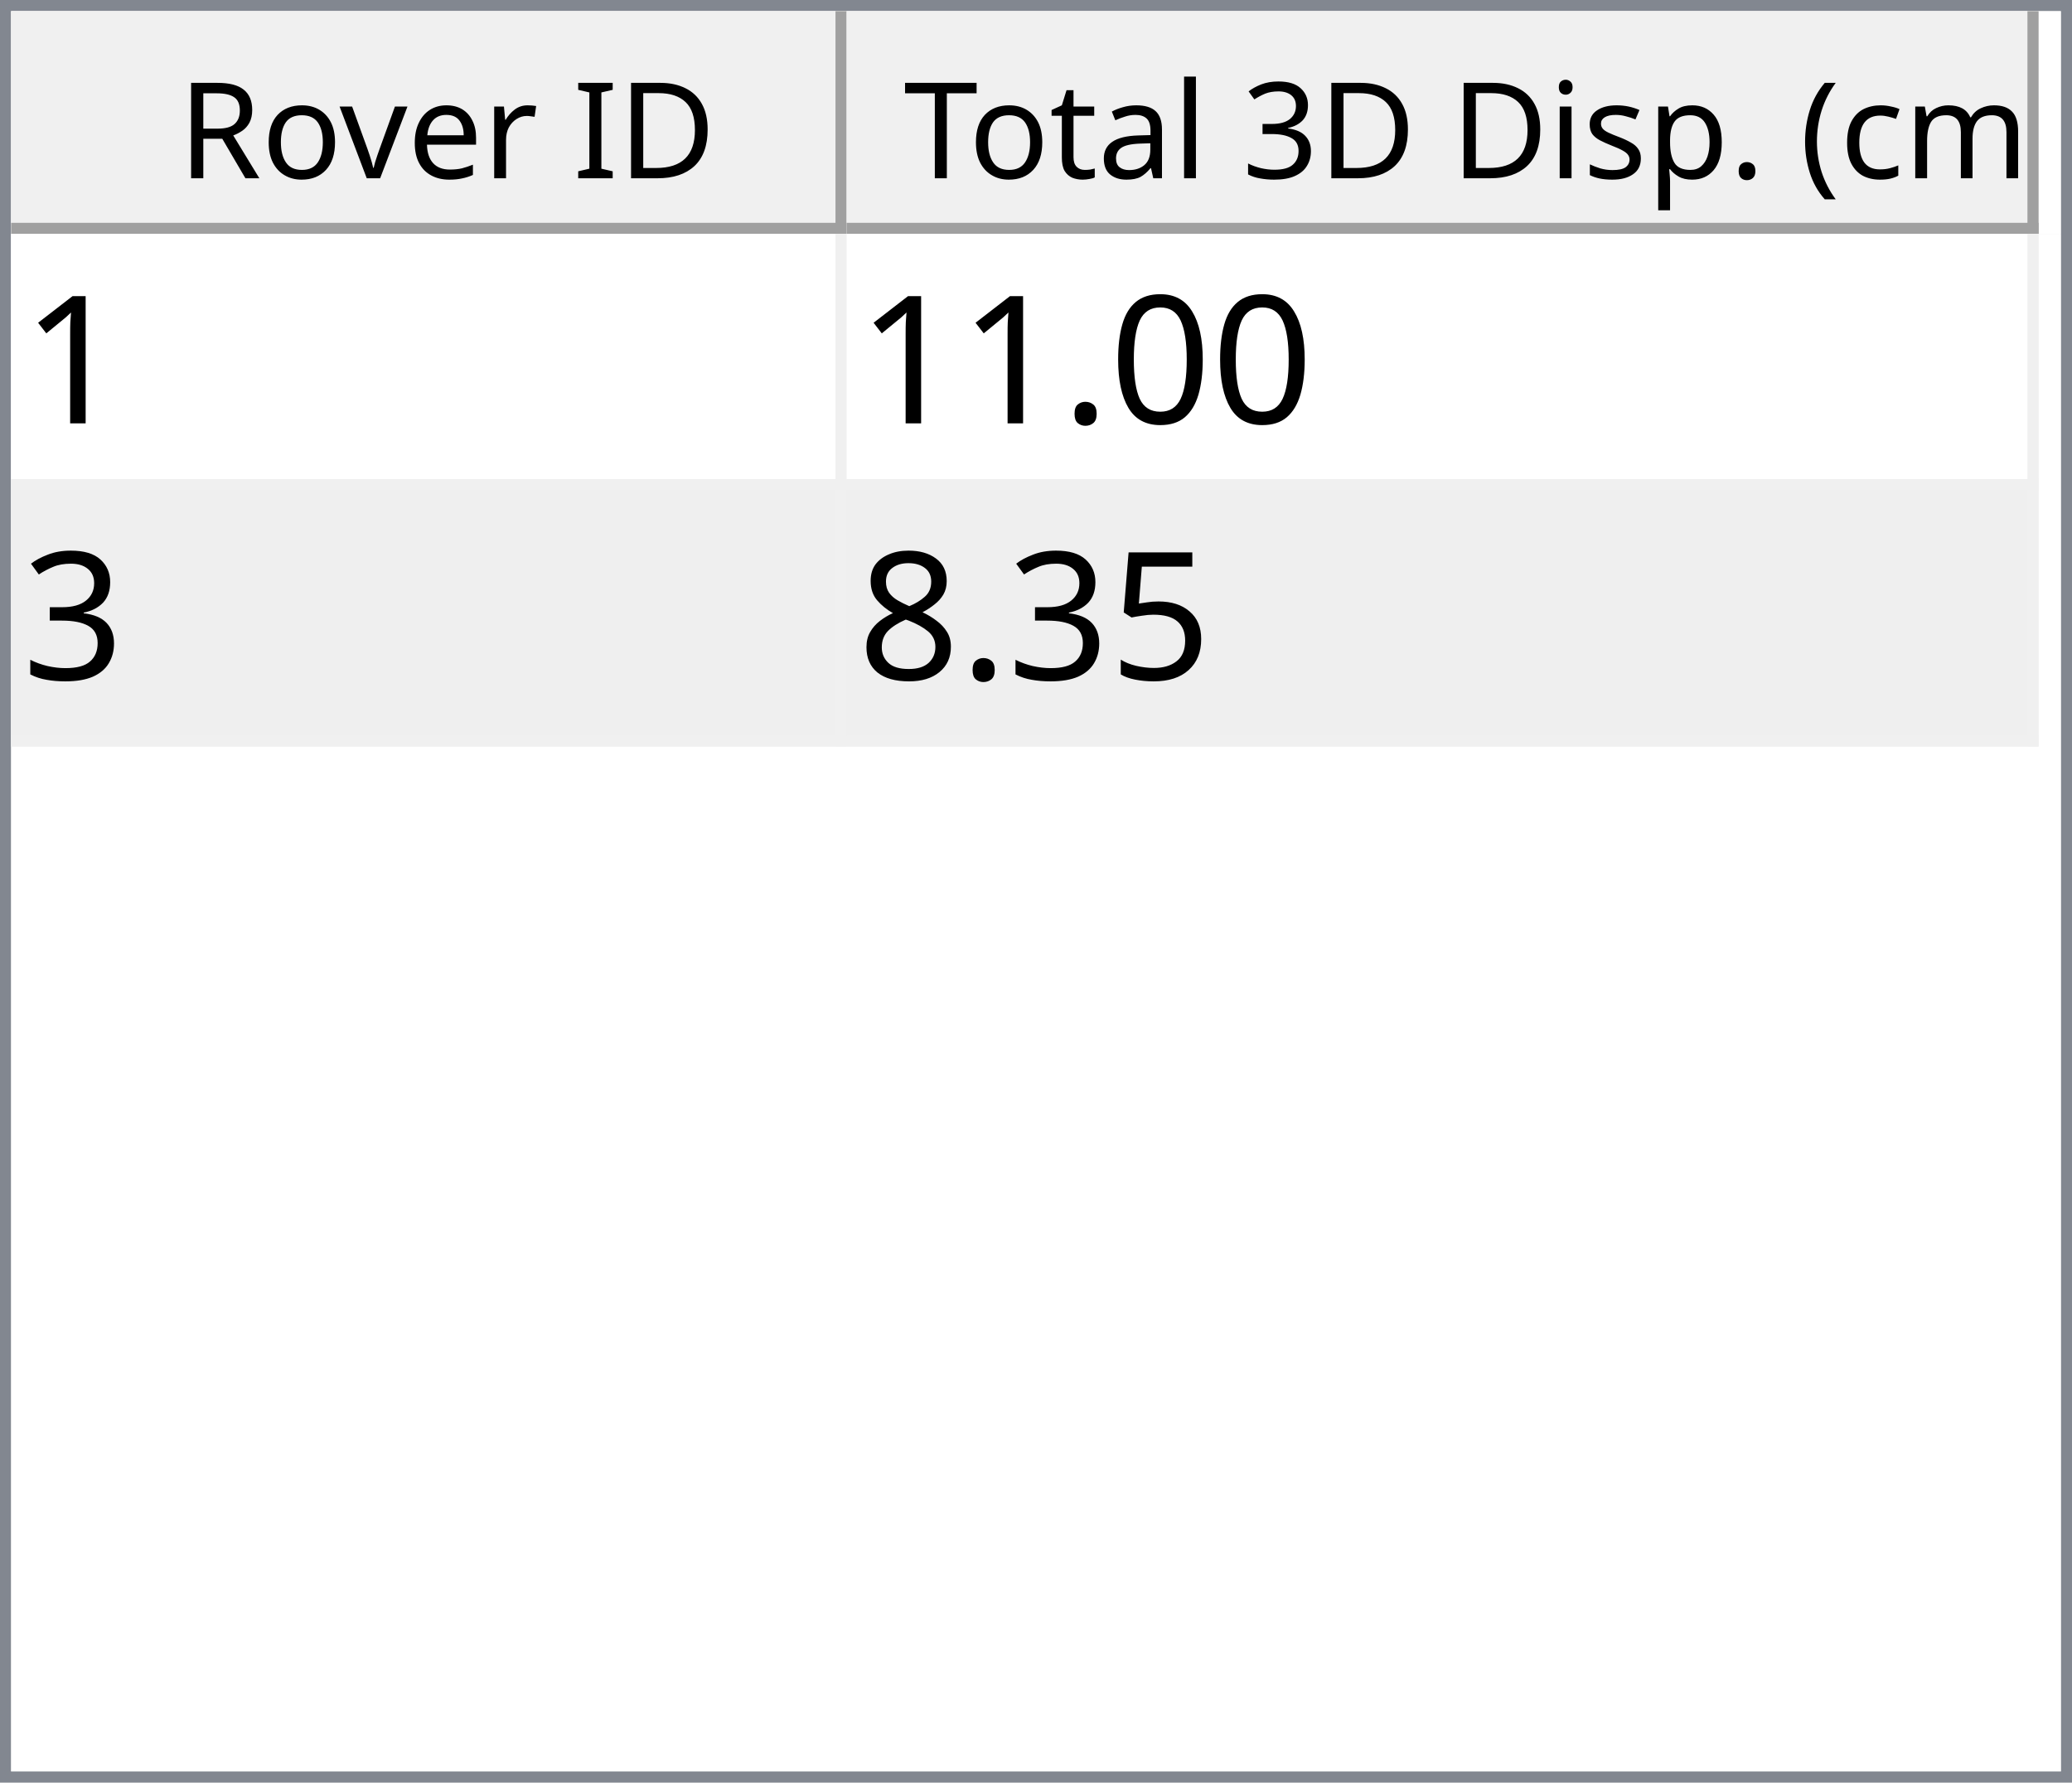
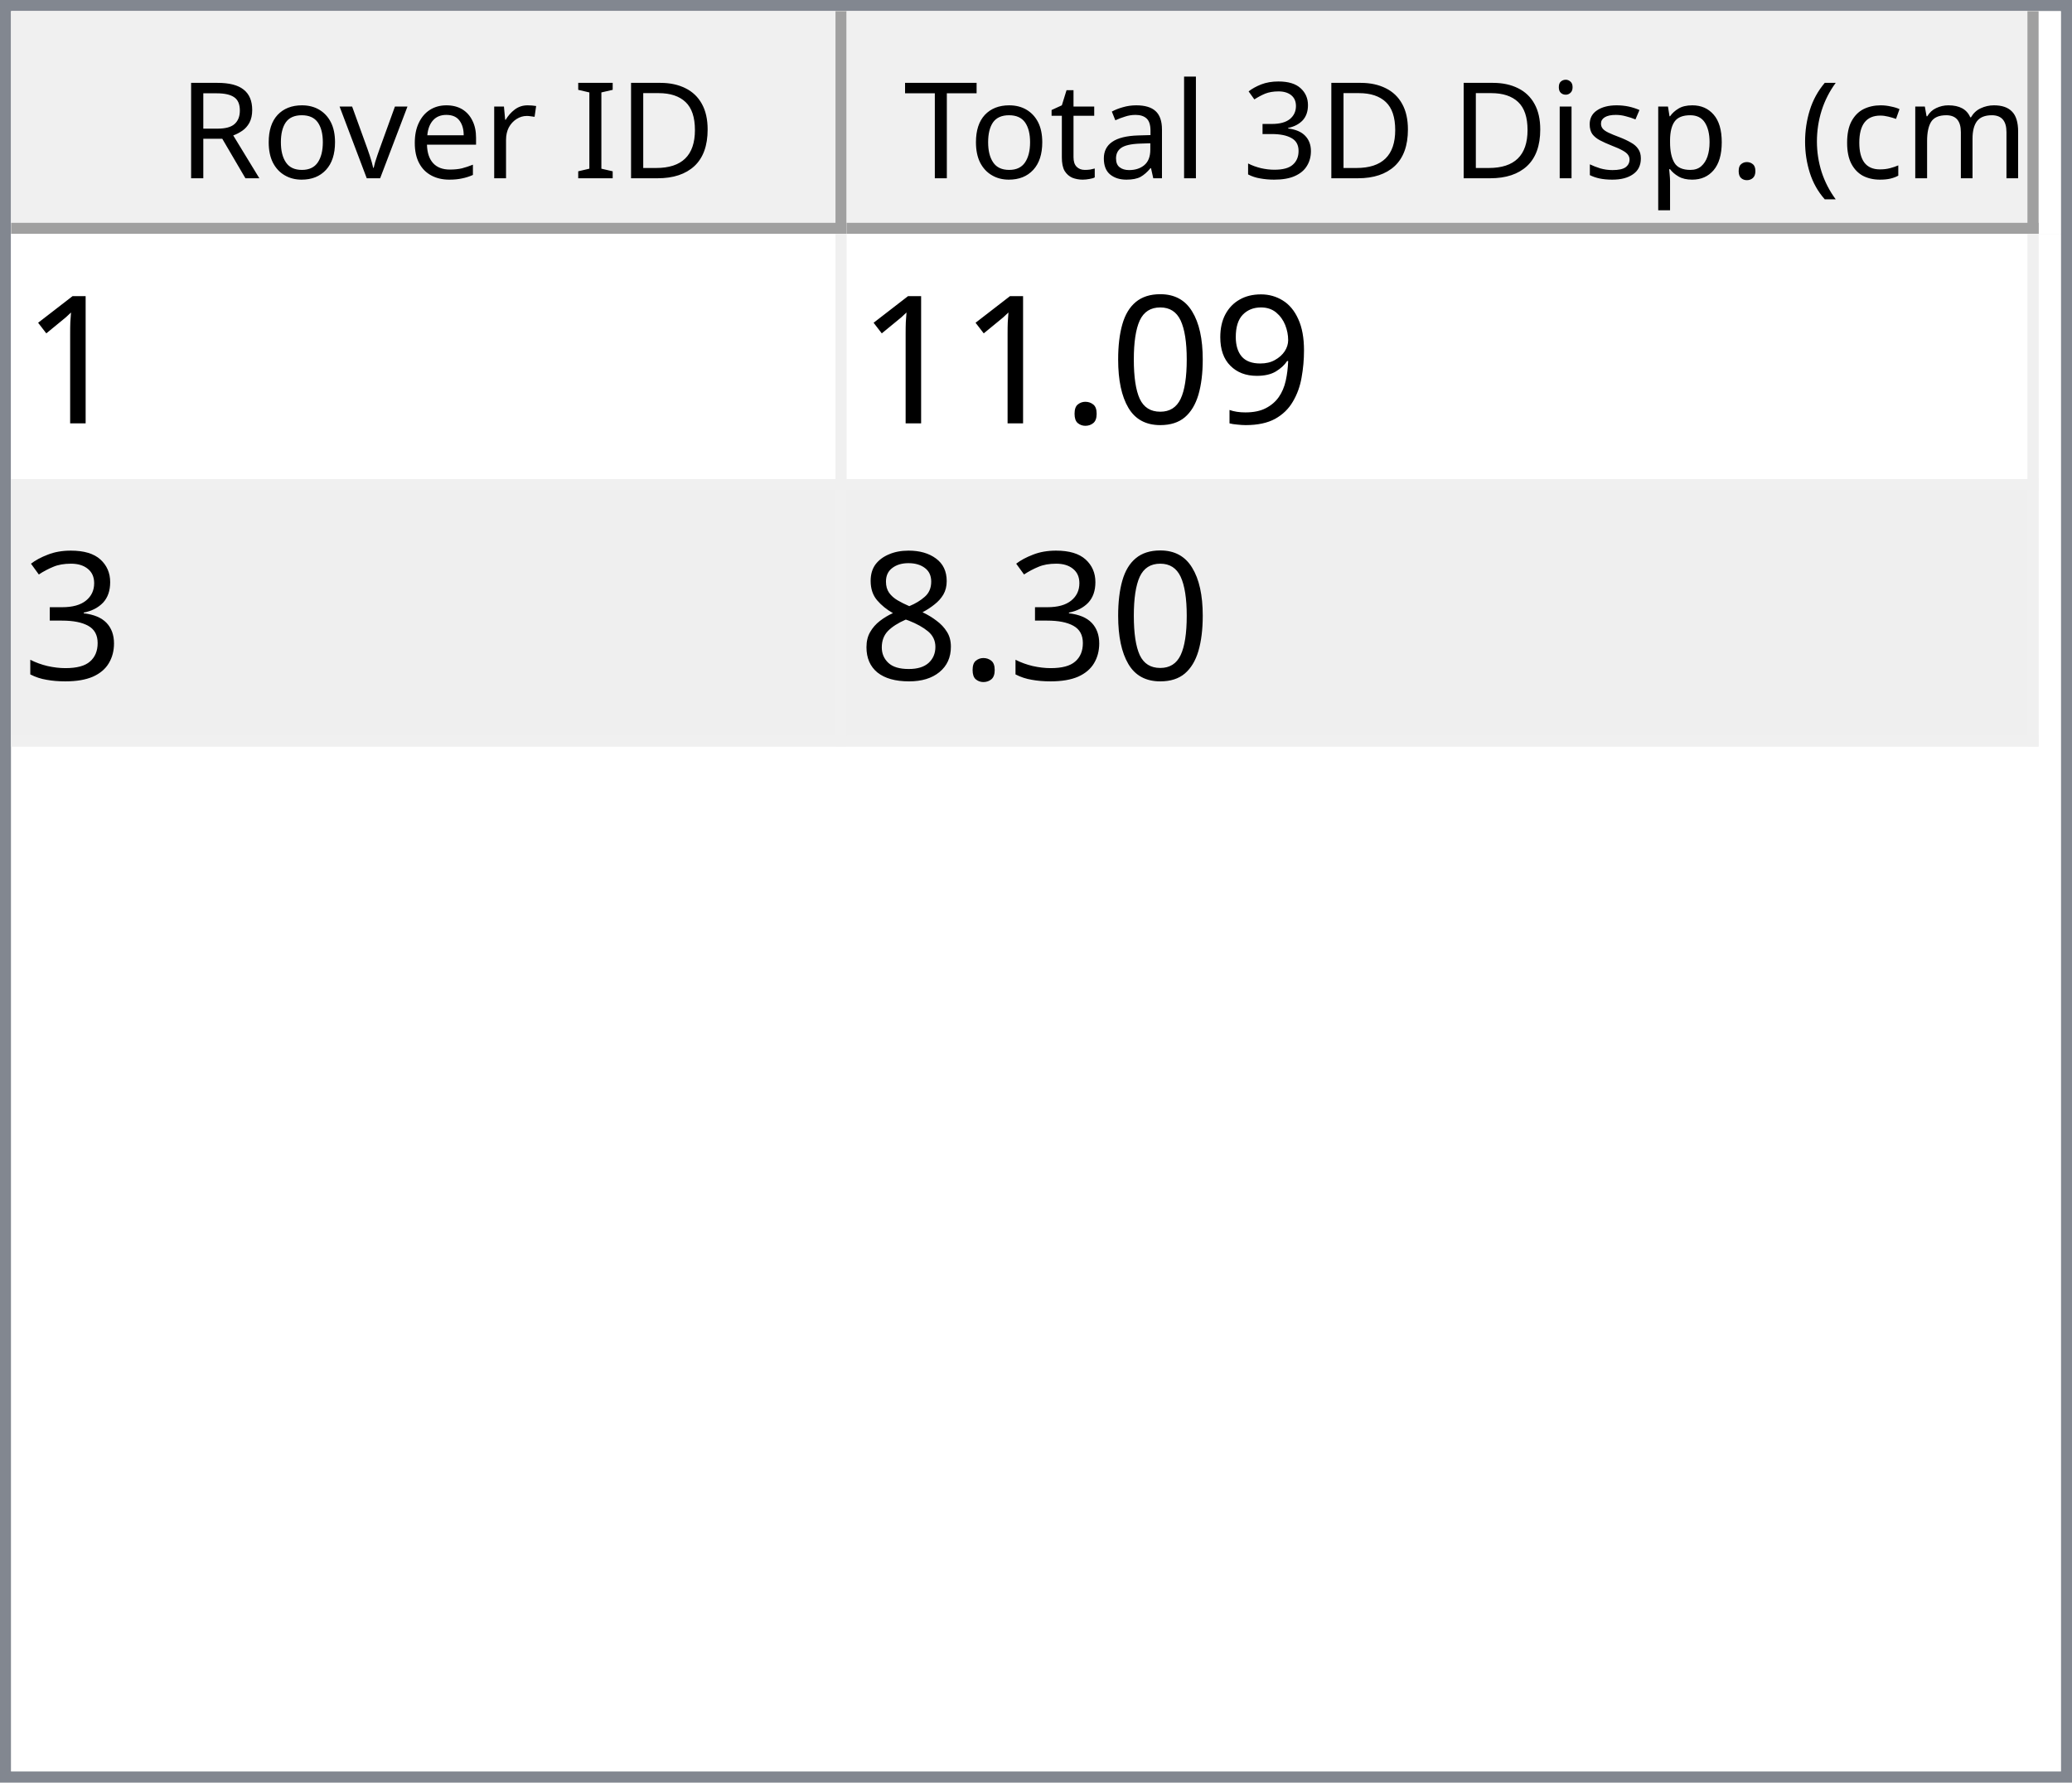
<svg xmlns="http://www.w3.org/2000/svg" style="fill-opacity:1; color-rendering:auto; color-interpolation:auto; text-rendering:auto; stroke:black; stroke-linecap:square; stroke-miterlimit:10; shape-rendering:auto; stroke-opacity:1; fill:black; stroke-dasharray:none; font-weight:normal; stroke-width:1; font-family:'Dialog'; font-style:normal; stroke-linejoin:miter; font-size:12px; stroke-dashoffset:0; image-rendering:auto;" width="186" height="160">
  <defs id="genericDefs" />
  <g>
    <defs id="defs1">
      <clipPath clipPathUnits="userSpaceOnUse" id="clipPath1">
        <path d="M0 0 L186 0 L186 160 L0 160 L0 0 Z" />
      </clipPath>
      <clipPath clipPathUnits="userSpaceOnUse" id="clipPath2">
        <path d="M0 0 L0 160 L186 160 L186 0 Z" />
      </clipPath>
      <clipPath clipPathUnits="userSpaceOnUse" id="clipPath3">
        <path d="M0 0 L0 20 L184 20 L184 0 Z" />
      </clipPath>
      <clipPath clipPathUnits="userSpaceOnUse" id="clipPath4">
        <path d="M0 0 L0 20 L75 20 L75 0 Z" />
      </clipPath>
      <clipPath clipPathUnits="userSpaceOnUse" id="clipPath5">
        <path d="M1 1 L1 19 L74 19 L74 1 Z" />
      </clipPath>
      <clipPath clipPathUnits="userSpaceOnUse" id="clipPath6">
        <path d="M0 0 L0 18 L73 18 L73 0 Z" />
      </clipPath>
      <clipPath clipPathUnits="userSpaceOnUse" id="clipPath7">
        <path d="M-0.5 -0.5 L-0.5 19.5 L74.5 19.5 L74.5 -0.5 Z" />
      </clipPath>
      <clipPath clipPathUnits="userSpaceOnUse" id="clipPath8">
        <path d="M0 0 L0 20 L107 20 L107 0 Z" />
      </clipPath>
      <clipPath clipPathUnits="userSpaceOnUse" id="clipPath9">
        <path d="M1 1 L1 19 L106 19 L106 1 Z" />
      </clipPath>
      <clipPath clipPathUnits="userSpaceOnUse" id="clipPath10">
        <path d="M0 0 L0 18 L105 18 L105 0 Z" />
      </clipPath>
      <clipPath clipPathUnits="userSpaceOnUse" id="clipPath11">
        <path d="M-0.5 -0.5 L-0.5 19.5 L106.5 19.5 L106.5 -0.5 Z" />
      </clipPath>
      <clipPath clipPathUnits="userSpaceOnUse" id="clipPath12">
        <path d="M0 0 L0 138 L184 138 L184 0 Z" />
      </clipPath>
      <clipPath clipPathUnits="userSpaceOnUse" id="clipPath13">
        <path d="M0 0 L0 46 L182 46 L182 0 Z" />
      </clipPath>
      <clipPath clipPathUnits="userSpaceOnUse" id="clipPath14">
        <path d="M-0.5 -0.5 L-0.5 45.5 L181.5 45.5 L181.5 -0.5 Z" />
      </clipPath>
      <clipPath clipPathUnits="userSpaceOnUse" id="clipPath15">
        <path d="M0 0 L0 22 L74 22 L74 0 Z" />
      </clipPath>
      <clipPath clipPathUnits="userSpaceOnUse" id="clipPath16">
        <path d="M0 0 L0 22 L106 22 L106 0 Z" />
      </clipPath>
      <font horiz-adv-x="64.551" id="font1">
        <font-face ascent="107.91" descent="25.098" units-per-em="100" style="font-style:normal; font-family:Segoe UI; font-weight:normal;" />
        <missing-glyph horiz-adv-x="64.551" d="M8.109 0 L8.109 68.266 L56.453 68.266 L56.453 0 L8.109 0 ZM15.328 7.234 L49.219 7.234 L49.219 61.031 L15.328 61.031 L15.328 7.234 Z" />
        <glyph unicode="D" horiz-adv-x="70.117" d="M9.188 0 L9.188 70.016 L28.516 70.016 Q65.531 70.016 65.531 35.891 Q65.531 19.672 55.25 9.836 Q44.969 0 27.734 0 L9.188 0 ZM17.391 62.594 L17.391 7.422 L27.828 7.422 Q41.609 7.422 49.273 14.797 Q56.938 22.172 56.938 35.688 Q56.938 62.594 28.328 62.594 L17.391 62.594 Z" />
        <glyph unicode="I" horiz-adv-x="26.611" d="M17.391 0 L9.188 0 L9.188 70.016 L17.391 70.016 L17.391 0 Z" />
        <glyph unicode=" " horiz-adv-x="27.393" d="" />
        <glyph unicode="r" horiz-adv-x="34.766" d="M34.188 41.891 Q32.078 43.5 28.125 43.5 Q23 43.5 19.555 38.672 Q16.109 33.844 16.109 25.484 L16.109 0 L8.109 0 L8.109 50 L16.109 50 L16.109 39.703 L16.312 39.703 Q18.016 44.969 21.531 47.922 Q25.047 50.875 29.391 50.875 Q32.516 50.875 34.188 50.203 L34.188 41.891 Z" />
        <glyph unicode="e" horiz-adv-x="52.295" d="M48.297 23 L12.984 23 Q13.188 14.656 17.484 10.109 Q21.781 5.562 29.297 5.562 Q37.75 5.562 44.828 11.141 L44.828 3.609 Q38.234 -1.172 27.391 -1.172 Q16.797 -1.172 10.742 5.641 Q4.688 12.453 4.688 24.812 Q4.688 36.469 11.305 43.82 Q17.922 51.172 27.734 51.172 Q37.547 51.172 42.922 44.828 Q48.297 38.484 48.297 27.203 L48.297 23 ZM40.094 29.781 Q40.047 36.719 36.75 40.578 Q33.453 44.438 27.594 44.438 Q21.922 44.438 17.969 40.383 Q14.016 36.328 13.094 29.781 L40.094 29.781 Z" />
        <glyph unicode="v" horiz-adv-x="47.9" d="M47.406 50 L27.484 0 L19.625 0 L0.688 50 L9.469 50 L22.172 13.672 Q23.578 9.672 23.922 6.688 L24.125 6.688 Q24.609 10.453 25.688 13.484 L38.969 50 L47.406 50 Z" />
        <glyph unicode="o" horiz-adv-x="58.594" d="M29 -1.172 Q17.922 -1.172 11.305 5.836 Q4.688 12.844 4.688 24.422 Q4.688 37.016 11.57 44.094 Q18.453 51.172 30.172 51.172 Q41.359 51.172 47.633 44.289 Q53.906 37.406 53.906 25.203 Q53.906 13.234 47.141 6.031 Q40.375 -1.172 29 -1.172 ZM29.594 44.438 Q21.875 44.438 17.383 39.188 Q12.891 33.938 12.891 24.703 Q12.891 15.828 17.43 10.695 Q21.969 5.562 29.594 5.562 Q37.359 5.562 41.531 10.594 Q45.703 15.625 45.703 24.906 Q45.703 34.281 41.531 39.359 Q37.359 44.438 29.594 44.438 Z" />
        <glyph unicode="R" horiz-adv-x="59.814" d="M59.375 0 L49.609 0 L37.891 19.625 Q36.281 22.359 34.766 24.289 Q33.25 26.219 31.664 27.438 Q30.078 28.656 28.25 29.219 Q26.422 29.781 24.125 29.781 L17.391 29.781 L17.391 0 L9.188 0 L9.188 70.016 L30.078 70.016 Q34.672 70.016 38.555 68.867 Q42.438 67.719 45.289 65.375 Q48.141 63.031 49.758 59.547 Q51.375 56.062 51.375 51.375 Q51.375 47.703 50.273 44.656 Q49.172 41.609 47.148 39.211 Q45.125 36.812 42.266 35.133 Q39.406 33.453 35.844 32.516 L35.844 32.328 Q37.594 31.547 38.891 30.547 Q40.188 29.547 41.359 28.18 Q42.531 26.812 43.68 25.078 Q44.828 23.344 46.234 21.047 L59.375 0 ZM17.391 62.594 L17.391 37.203 L28.516 37.203 Q31.594 37.203 34.203 38.133 Q36.812 39.062 38.719 40.797 Q40.625 42.531 41.703 45.047 Q42.781 47.562 42.781 50.688 Q42.781 56.297 39.141 59.445 Q35.5 62.594 28.609 62.594 L17.391 62.594 Z" />
        <glyph unicode=")" horiz-adv-x="30.176" d="M8.297 -15.922 L1.172 -15.922 Q16.406 2.344 16.406 26.812 Q16.406 51.469 1.078 70.016 L8.297 70.016 Q23.531 52.156 23.531 26.703 Q23.531 1.375 8.297 -15.922 Z" />
        <glyph unicode="m" horiz-adv-x="86.133" d="M79.109 0 L71.094 0 L71.094 28.719 Q71.094 37.016 68.531 40.727 Q65.969 44.438 59.906 44.438 Q54.781 44.438 51.195 39.75 Q47.609 35.062 47.609 28.516 L47.609 0 L39.594 0 L39.594 29.688 Q39.594 44.438 28.219 44.438 Q22.953 44.438 19.531 40.016 Q16.109 35.594 16.109 28.516 L16.109 0 L8.109 0 L8.109 50 L16.109 50 L16.109 42.094 L16.312 42.094 Q21.625 51.172 31.844 51.172 Q36.969 51.172 40.773 48.312 Q44.578 45.453 46 40.828 Q51.562 51.172 62.594 51.172 Q79.109 51.172 79.109 30.812 L79.109 0 Z" />
        <glyph unicode="c" horiz-adv-x="46.191" d="M42.188 2.297 Q36.422 -1.172 28.516 -1.172 Q17.828 -1.172 11.258 5.789 Q4.688 12.75 4.688 23.828 Q4.688 36.188 11.766 43.68 Q18.844 51.172 30.672 51.172 Q37.25 51.172 42.281 48.734 L42.281 40.531 Q36.719 44.438 30.375 44.438 Q22.703 44.438 17.797 38.945 Q12.891 33.453 12.891 24.516 Q12.891 15.719 17.508 10.641 Q22.125 5.562 29.891 5.562 Q36.422 5.562 42.188 9.906 L42.188 2.297 Z" />
        <glyph unicode="(" horiz-adv-x="30.176" d="M29.109 -15.922 L21.969 -15.922 Q6.844 1.375 6.844 26.703 Q6.844 52.156 21.969 70.016 L29.203 70.016 Q13.875 51.469 13.875 26.812 Q13.875 2.344 29.109 -15.922 Z" />
        <glyph unicode="." horiz-adv-x="21.68" d="M10.891 -1.078 Q8.641 -1.078 7.055 0.539 Q5.469 2.156 5.469 4.391 Q5.469 6.641 7.055 8.273 Q8.641 9.906 10.891 9.906 Q13.188 9.906 14.797 8.273 Q16.406 6.641 16.406 4.391 Q16.406 2.156 14.797 0.539 Q13.188 -1.078 10.891 -1.078 Z" />
        <glyph unicode="p" horiz-adv-x="58.789" d="M16.312 7.234 L16.109 7.234 L16.109 -23 L8.109 -23 L8.109 50 L16.109 50 L16.109 41.219 L16.312 41.219 Q22.219 51.172 33.594 51.172 Q43.266 51.172 48.688 44.461 Q54.109 37.75 54.109 26.469 Q54.109 13.922 48 6.375 Q41.891 -1.172 31.297 -1.172 Q21.578 -1.172 16.312 7.234 ZM16.109 27.391 L16.109 20.406 Q16.109 14.203 20.141 9.883 Q24.172 5.562 30.375 5.562 Q37.641 5.562 41.773 11.133 Q45.906 16.703 45.906 26.609 Q45.906 34.969 42.047 39.703 Q38.188 44.438 31.594 44.438 Q24.609 44.438 20.359 39.578 Q16.109 34.719 16.109 27.391 Z" />
        <glyph unicode="s" horiz-adv-x="42.432" d="M5.078 1.812 L5.078 10.406 Q11.625 5.562 19.484 5.562 Q30.031 5.562 30.031 12.594 Q30.031 14.594 29.125 15.992 Q28.219 17.391 26.68 18.461 Q25.141 19.531 23.07 20.383 Q21 21.234 18.609 22.172 Q15.281 23.484 12.766 24.828 Q10.25 26.172 8.57 27.859 Q6.891 29.547 6.031 31.695 Q5.172 33.844 5.172 36.719 Q5.172 40.234 6.789 42.945 Q8.406 45.656 11.086 47.484 Q13.766 49.312 17.211 50.242 Q20.656 51.172 24.312 51.172 Q30.812 51.172 35.938 48.922 L35.938 40.828 Q30.422 44.438 23.25 44.438 Q21 44.438 19.195 43.922 Q17.391 43.406 16.094 42.477 Q14.797 41.547 14.086 40.258 Q13.375 38.969 13.375 37.406 Q13.375 35.453 14.086 34.133 Q14.797 32.812 16.164 31.789 Q17.531 30.766 19.484 29.938 Q21.438 29.109 23.922 28.125 Q27.25 26.859 29.883 25.516 Q32.516 24.172 34.375 22.484 Q36.234 20.797 37.234 18.602 Q38.234 16.406 38.234 13.375 Q38.234 9.672 36.602 6.938 Q34.969 4.203 32.234 2.398 Q29.5 0.594 25.93 -0.289 Q22.359 -1.172 18.453 -1.172 Q10.75 -1.172 5.078 1.812 Z" />
        <glyph unicode="i" horiz-adv-x="24.219" d="M12.203 62.703 Q10.062 62.703 8.547 64.164 Q7.031 65.625 7.031 67.875 Q7.031 70.125 8.547 71.609 Q10.062 73.094 12.203 73.094 Q14.406 73.094 15.945 71.609 Q17.484 70.125 17.484 67.875 Q17.484 65.719 15.945 64.211 Q14.406 62.703 12.203 62.703 ZM16.109 0 L8.109 0 L8.109 50 L16.109 50 L16.109 0 Z" />
        <glyph unicode="3" horiz-adv-x="53.906" d="M46.531 19.828 Q46.531 15.094 44.75 11.211 Q42.969 7.328 39.719 4.57 Q36.469 1.812 31.93 0.297 Q27.391 -1.219 21.922 -1.219 Q11.922 -1.219 6 2.594 L6 11.188 Q13.094 5.609 22.219 5.609 Q25.875 5.609 28.828 6.539 Q31.781 7.469 33.906 9.227 Q36.031 10.984 37.18 13.477 Q38.328 15.969 38.328 19.094 Q38.328 32.812 18.797 32.812 L12.984 32.812 L12.984 39.594 L18.5 39.594 Q35.797 39.594 35.797 52.484 Q35.797 64.406 22.609 64.406 Q15.188 64.406 8.688 59.422 L8.688 67.188 Q15.375 71.188 24.609 71.188 Q29 71.188 32.57 69.969 Q36.141 68.75 38.68 66.555 Q41.219 64.359 42.609 61.281 Q44 58.203 44 54.5 Q44 40.672 30.031 36.719 L30.031 36.531 Q33.594 36.141 36.625 34.797 Q39.656 33.453 41.852 31.305 Q44.047 29.156 45.289 26.25 Q46.531 23.344 46.531 19.828 Z" />
        <glyph unicode="l" horiz-adv-x="24.219" d="M16.109 0 L8.109 0 L8.109 74.031 L16.109 74.031 L16.109 0 Z" />
        <glyph unicode="a" horiz-adv-x="50.879" d="M43.891 0 L35.891 0 L35.891 7.812 L35.688 7.812 Q30.469 -1.172 20.312 -1.172 Q12.844 -1.172 8.617 2.781 Q4.391 6.734 4.391 13.281 Q4.391 27.297 20.906 29.594 L35.891 31.688 Q35.891 44.438 25.594 44.438 Q16.547 44.438 9.281 38.281 L9.281 46.484 Q16.656 51.172 26.266 51.172 Q43.891 51.172 43.891 32.516 L43.891 0 ZM35.891 25.297 L23.828 23.641 Q18.266 22.859 15.43 20.875 Q12.594 18.891 12.594 13.875 Q12.594 10.203 15.211 7.883 Q17.828 5.562 22.172 5.562 Q28.125 5.562 32.008 9.742 Q35.891 13.922 35.891 20.312 L35.891 25.297 Z" />
        <glyph unicode="t" horiz-adv-x="33.887" d="M31.297 0.484 Q28.469 -1.078 23.828 -1.078 Q10.688 -1.078 10.688 13.578 L10.688 43.172 L2.094 43.172 L2.094 50 L10.688 50 L10.688 62.203 L18.703 64.797 L18.703 50 L31.297 50 L31.297 43.172 L18.703 43.172 L18.703 14.984 Q18.703 9.969 20.414 7.82 Q22.125 5.672 26.078 5.672 Q29.109 5.672 31.297 7.328 L31.297 0.484 Z" />
        <glyph unicode="T" horiz-adv-x="52.393" d="M50.594 62.594 L30.375 62.594 L30.375 0 L22.172 0 L22.172 62.594 L2 62.594 L2 70.016 L50.594 70.016 L50.594 62.594 Z" />
      </font>
      <font horiz-adv-x="75.0" id="font2">
        <font-face ascent="100.537" descent="21.973" units-per-em="100" style="font-style:normal; font-family:sans-serif; font-weight:normal;" />
        <missing-glyph horiz-adv-x="75.0" d="M12.5 0 L12.5 62.5 L62.5 62.5 L62.5 0 L12.5 0 ZM14.062 1.562 L60.938 1.562 L60.938 60.938 L14.062 60.938 L14.062 1.562 Z" />
        <glyph unicode="1" horiz-adv-x="55.615" d="M37.25 0 L28.469 0 L28.469 56 Q25.297 52.984 20.141 49.953 Q14.984 46.922 10.891 45.406 L10.891 53.906 Q18.266 57.375 23.781 62.305 Q29.297 67.234 31.594 71.875 L37.25 71.875 L37.25 0 Z" />
+         <glyph unicode="9" horiz-adv-x="55.615" d="M5.469 16.547 L13.922 17.328 Q14.984 11.375 18.016 8.688 Q21.047 6 25.781 6 Q29.828 6 32.883 7.859 Q35.938 9.719 37.891 12.82 Q39.844 15.922 41.164 21.195 Q42.484 26.469 42.484 31.938 Q42.484 32.516 42.438 33.688 Q39.797 29.5 35.234 26.883 Q30.672 24.266 25.344 24.266 Q16.453 24.266 10.305 30.711 Q4.156 37.156 4.156 47.703 Q4.156 58.594 10.578 65.234 Q17 71.875 26.656 71.875 Q33.641 71.875 39.43 68.117 Q45.219 64.359 48.219 57.398 Q51.219 50.438 51.219 37.25 Q51.219 23.531 48.242 15.406 Q45.266 7.281 39.383 3.031 Q33.5 -1.219 25.594 -1.219 Q17.188 -1.219 11.867 3.445 Q6.547 8.109 5.469 16.547 ZM41.453 48.141 Q41.453 55.719 37.43 60.156 Q33.406 64.594 27.734 64.594 Q21.875 64.594 17.531 59.812 Q13.188 55.031 13.188 47.406 Q13.188 40.578 17.312 36.305 Q21.438 32.031 27.484 32.031 Q33.594 32.031 37.523 36.305 Q41.453 40.578 41.453 48.141 Z" />
        <glyph unicode="0" horiz-adv-x="55.615" d="M4.156 35.297 Q4.156 48 6.766 55.742 Q9.375 63.484 14.523 67.68 Q19.672 71.875 27.484 71.875 Q33.25 71.875 37.594 69.555 Q41.938 67.234 44.773 62.867 Q47.609 58.5 49.219 52.227 Q50.828 45.953 50.828 35.297 Q50.828 22.703 48.242 14.969 Q45.656 7.234 40.508 3.008 Q35.359 -1.219 27.484 -1.219 Q17.141 -1.219 11.234 6.203 Q4.156 15.141 4.156 35.297 ZM13.188 35.297 Q13.188 17.672 17.312 11.836 Q21.438 6 27.484 6 Q33.547 6 37.672 11.859 Q41.797 17.719 41.797 35.297 Q41.797 52.984 37.672 58.789 Q33.547 64.594 27.391 64.594 Q21.344 64.594 17.719 59.469 Q13.188 52.938 13.188 35.297 Z" />
        <glyph unicode="." horiz-adv-x="27.783" d="M9.078 0 L9.078 10.016 L19.094 10.016 L19.094 0 L9.078 0 Z" />
        <glyph unicode="3" horiz-adv-x="55.615" d="M4.203 18.891 L12.984 20.062 Q14.5 12.594 18.141 9.297 Q21.781 6 27 6 Q33.203 6 37.477 10.297 Q41.75 14.594 41.75 20.953 Q41.75 27 37.797 30.93 Q33.844 34.859 27.734 34.859 Q25.25 34.859 21.531 33.891 L22.516 41.609 Q23.391 41.5 23.922 41.5 Q29.547 41.5 34.039 44.43 Q38.531 47.359 38.531 53.469 Q38.531 58.297 35.258 61.477 Q31.984 64.656 26.812 64.656 Q21.688 64.656 18.266 61.43 Q14.844 58.203 13.875 51.766 L5.078 53.328 Q6.688 62.156 12.398 67.016 Q18.109 71.875 26.609 71.875 Q32.469 71.875 37.398 69.359 Q42.328 66.844 44.945 62.5 Q47.562 58.156 47.562 53.266 Q47.562 48.641 45.07 44.828 Q42.578 41.016 37.703 38.766 Q44.047 37.312 47.562 32.695 Q51.078 28.078 51.078 21.141 Q51.078 11.766 44.242 5.25 Q37.406 -1.266 26.953 -1.266 Q17.531 -1.266 11.305 4.352 Q5.078 9.969 4.203 18.891 Z" />
-         <glyph unicode="5" horiz-adv-x="55.615" d="M4.156 18.75 L13.375 19.531 Q14.406 12.797 18.141 9.398 Q21.875 6 27.156 6 Q33.5 6 37.891 10.789 Q42.281 15.578 42.281 23.484 Q42.281 31 38.062 35.352 Q33.844 39.703 27 39.703 Q22.75 39.703 19.336 37.773 Q15.922 35.844 13.969 32.766 L5.719 33.844 L12.641 70.609 L48.25 70.609 L48.25 62.203 L19.672 62.203 L15.828 42.969 Q22.266 47.469 29.344 47.469 Q38.719 47.469 45.164 40.969 Q51.609 34.469 51.609 24.266 Q51.609 14.547 45.953 7.469 Q39.062 -1.219 27.156 -1.219 Q17.391 -1.219 11.211 4.25 Q5.031 9.719 4.156 18.75 Z" />
        <glyph unicode="8" horiz-adv-x="55.615" d="M17.672 38.812 Q12.203 40.828 9.57 44.539 Q6.938 48.25 6.938 53.422 Q6.938 61.234 12.555 66.555 Q18.172 71.875 27.484 71.875 Q36.859 71.875 42.578 66.43 Q48.297 60.984 48.297 53.172 Q48.297 48.188 45.68 44.508 Q43.062 40.828 37.75 38.812 Q44.344 36.672 47.781 31.883 Q51.219 27.094 51.219 20.453 Q51.219 11.281 44.727 5.031 Q38.234 -1.219 27.641 -1.219 Q17.047 -1.219 10.547 5.055 Q4.047 11.328 4.047 20.703 Q4.047 27.688 7.594 32.398 Q11.141 37.109 17.672 38.812 ZM15.922 53.719 Q15.922 48.641 19.195 45.414 Q22.469 42.188 27.688 42.188 Q32.766 42.188 36.016 45.383 Q39.266 48.578 39.266 53.219 Q39.266 58.062 35.914 61.359 Q32.562 64.656 27.594 64.656 Q22.562 64.656 19.242 61.43 Q15.922 58.203 15.922 53.719 ZM13.094 20.656 Q13.094 16.891 14.875 13.375 Q16.656 9.859 20.172 7.93 Q23.688 6 27.734 6 Q34.031 6 38.133 10.055 Q42.234 14.109 42.234 20.359 Q42.234 26.703 38.016 30.859 Q33.797 35.016 27.438 35.016 Q21.234 35.016 17.164 30.914 Q13.094 26.812 13.094 20.656 Z" />
      </font>
    </defs>
    <g style="fill:white; stroke:white;">
      <rect x="0" y="0" width="186" style="clip-path:url(#clipPath1); stroke:none;" height="160" />
    </g>
    <g style="fill:white; text-rendering:optimizeSpeed; color-rendering:optimizeSpeed; image-rendering:optimizeSpeed; shape-rendering:crispEdges; stroke:white; color-interpolation:sRGB;">
      <rect x="0" width="186" height="160" y="0" style="stroke:none;" />
      <path style="stroke:none;" d="M0 160 L186 160 L186 0 L0 0 Z" />
    </g>
    <g style="fill:rgb(240,240,240); font-family:'Segoe UI'; stroke:rgb(240,240,240);">
      <rect x="0" y="0" width="186" style="clip-path:url(#clipPath2); stroke:none;" height="160" />
    </g>
    <g style="fill:rgb(130,135,144); font-family:'Segoe UI'; stroke:rgb(130,135,144);">
      <path d="M0 0 L186 0 L186 160 L0 160 L0 0 ZM1 1 L185 1 L185 159 L1 159 L1 1 Z" style="fill-rule:evenodd; clip-path:url(#clipPath2); stroke:none;" />
    </g>
    <g style="fill:white; font-family:'Segoe UI'; stroke:white;" transform="translate(1,1)">
      <rect x="0" y="0" width="184" style="clip-path:url(#clipPath3); stroke:none;" height="20" />
    </g>
    <g style="fill:rgb(240,240,240); font-family:'Segoe UI'; stroke:rgb(240,240,240);" transform="translate(1,1)">
      <rect x="0" y="0" width="75" style="clip-path:url(#clipPath4); stroke:none;" height="20" />
    </g>
    <g style="font-family:'Segoe UI';" transform="translate(2,2)">
      <text x="14" xml:space="preserve" y="14" style="clip-path:url(#clipPath6); stroke:none;">Rover ID</text>
    </g>
    <g style="fill:rgb(160,160,160); font-family:'Segoe UI'; stroke:rgb(160,160,160); stroke-linejoin:bevel;" transform="translate(1.5,1.5)">
      <line x1="74" x2="74" y1="0" style="fill:none; clip-path:url(#clipPath7);" y2="19" />
    </g>
    <g style="fill:rgb(160,160,160); font-family:'Segoe UI'; stroke:rgb(160,160,160); stroke-linejoin:bevel;" transform="matrix(1,0,0,1,1,1) translate(0.5,0.5)">
      <line x1="0" x2="74" y1="19" style="fill:none; clip-path:url(#clipPath7);" y2="19" />
    </g>
    <g style="fill:rgb(240,240,240); font-family:'Segoe UI'; stroke:rgb(240,240,240);" transform="translate(76,1)">
      <rect x="0" y="0" width="107" style="clip-path:url(#clipPath8); stroke:none;" height="20" />
    </g>
    <g style="font-family:'Segoe UI';" transform="translate(77,2)">
      <text x="1" xml:space="preserve" y="14" style="clip-path:url(#clipPath10); stroke:none;"> Total 3D Disp. (cm)</text>
    </g>
    <g style="fill:rgb(160,160,160); font-family:'Segoe UI'; stroke:rgb(160,160,160); stroke-linejoin:bevel;" transform="translate(76.5,1.5)">
      <line x1="106" x2="106" y1="0" style="fill:none; clip-path:url(#clipPath11);" y2="19" />
    </g>
    <g style="fill:rgb(160,160,160); font-family:'Segoe UI'; stroke:rgb(160,160,160); stroke-linejoin:bevel;" transform="matrix(1,0,0,1,76,1) translate(0.5,0.5)">
      <line x1="0" x2="106" y1="19" style="fill:none; clip-path:url(#clipPath11);" y2="19" />
    </g>
    <g style="fill:white; font-family:'Segoe UI'; stroke:white;" transform="translate(1,21)">
      <rect x="0" y="0" width="184" style="clip-path:url(#clipPath12); stroke:none;" height="138" />
    </g>
    <g style="fill:rgb(240,240,240); font-size:16px; font-family:sans-serif; stroke:rgb(240,240,240);" transform="translate(1,21)">
      <rect x="0" y="0" width="182" style="clip-path:url(#clipPath13); stroke:none;" height="46" />
      <line transform="translate(0.5,0.5)" x1="0" x2="181" y1="22" style="clip-path:url(#clipPath14); fill:none; stroke-linejoin:bevel;" y2="22" />
    </g>
    <g transform="matrix(1,0,0,1,1,21) translate(0.5,0.5)" style="fill:rgb(240,240,240); font-size:16px; font-family:sans-serif; stroke:rgb(240,240,240); stroke-linejoin:bevel;">
      <line x1="0" x2="181" y1="45" style="fill:none; clip-path:url(#clipPath14);" y2="45" />
    </g>
    <g transform="matrix(1,0,0,1,1,21) translate(0.5,0.5)" style="fill:rgb(240,240,240); font-size:16px; font-family:sans-serif; stroke:rgb(240,240,240); stroke-linejoin:bevel;">
      <line x1="74" x2="74" y1="0" style="fill:none; clip-path:url(#clipPath14);" y2="45" />
    </g>
    <g transform="matrix(1,0,0,1,1,21) translate(0.5,0.5)" style="fill:rgb(240,240,240); font-size:16px; font-family:sans-serif; stroke:rgb(240,240,240); stroke-linejoin:bevel;">
      <line x1="181" x2="181" y1="0" style="fill:none; clip-path:url(#clipPath14);" y2="45" />
    </g>
    <g style="fill:white; font-size:16px; font-family:sans-serif; stroke:white;" transform="matrix(1,0,0,1,1,21)">
      <rect x="0" y="0" width="74" style="clip-path:url(#clipPath15); stroke:none;" height="22" />
      <text x="1" y="17" style="fill:black; clip-path:url(#clipPath15); stroke:none;" xml:space="preserve">1</text>
    </g>
    <g style="fill:white; font-size:16px; font-family:sans-serif; stroke:white;" transform="matrix(1,0,0,1,1,21) translate(75,0)">
      <rect x="0" y="0" width="106" style="clip-path:url(#clipPath16); stroke:none;" height="22" />
-       <text x="1" y="17" style="fill:black; clip-path:url(#clipPath16); stroke:none;" xml:space="preserve">11.00</text>
+       <text x="1" y="17" style="fill:black; clip-path:url(#clipPath16); stroke:none;" xml:space="preserve">11.09</text>
    </g>
    <g style="fill:rgb(239,239,239); font-size:16px; font-family:sans-serif; stroke:rgb(239,239,239);" transform="matrix(1,0,0,1,1,21) translate(0,23)">
      <rect x="0" y="0" width="74" style="clip-path:url(#clipPath15); stroke:none;" height="22" />
      <text x="1" y="17" style="fill:black; clip-path:url(#clipPath15); stroke:none;" xml:space="preserve">3</text>
    </g>
    <g style="fill:rgb(239,239,239); font-size:16px; font-family:sans-serif; stroke:rgb(239,239,239);" transform="matrix(1,0,0,1,1,21) translate(75,23)">
      <rect x="0" y="0" width="106" style="clip-path:url(#clipPath16); stroke:none;" height="22" />
-       <text x="1" y="17" style="fill:black; clip-path:url(#clipPath16); stroke:none;" xml:space="preserve">8.35</text>
+       <text x="1" y="17" style="fill:black; clip-path:url(#clipPath16); stroke:none;" xml:space="preserve">8.30</text>
    </g>
  </g>
</svg>
